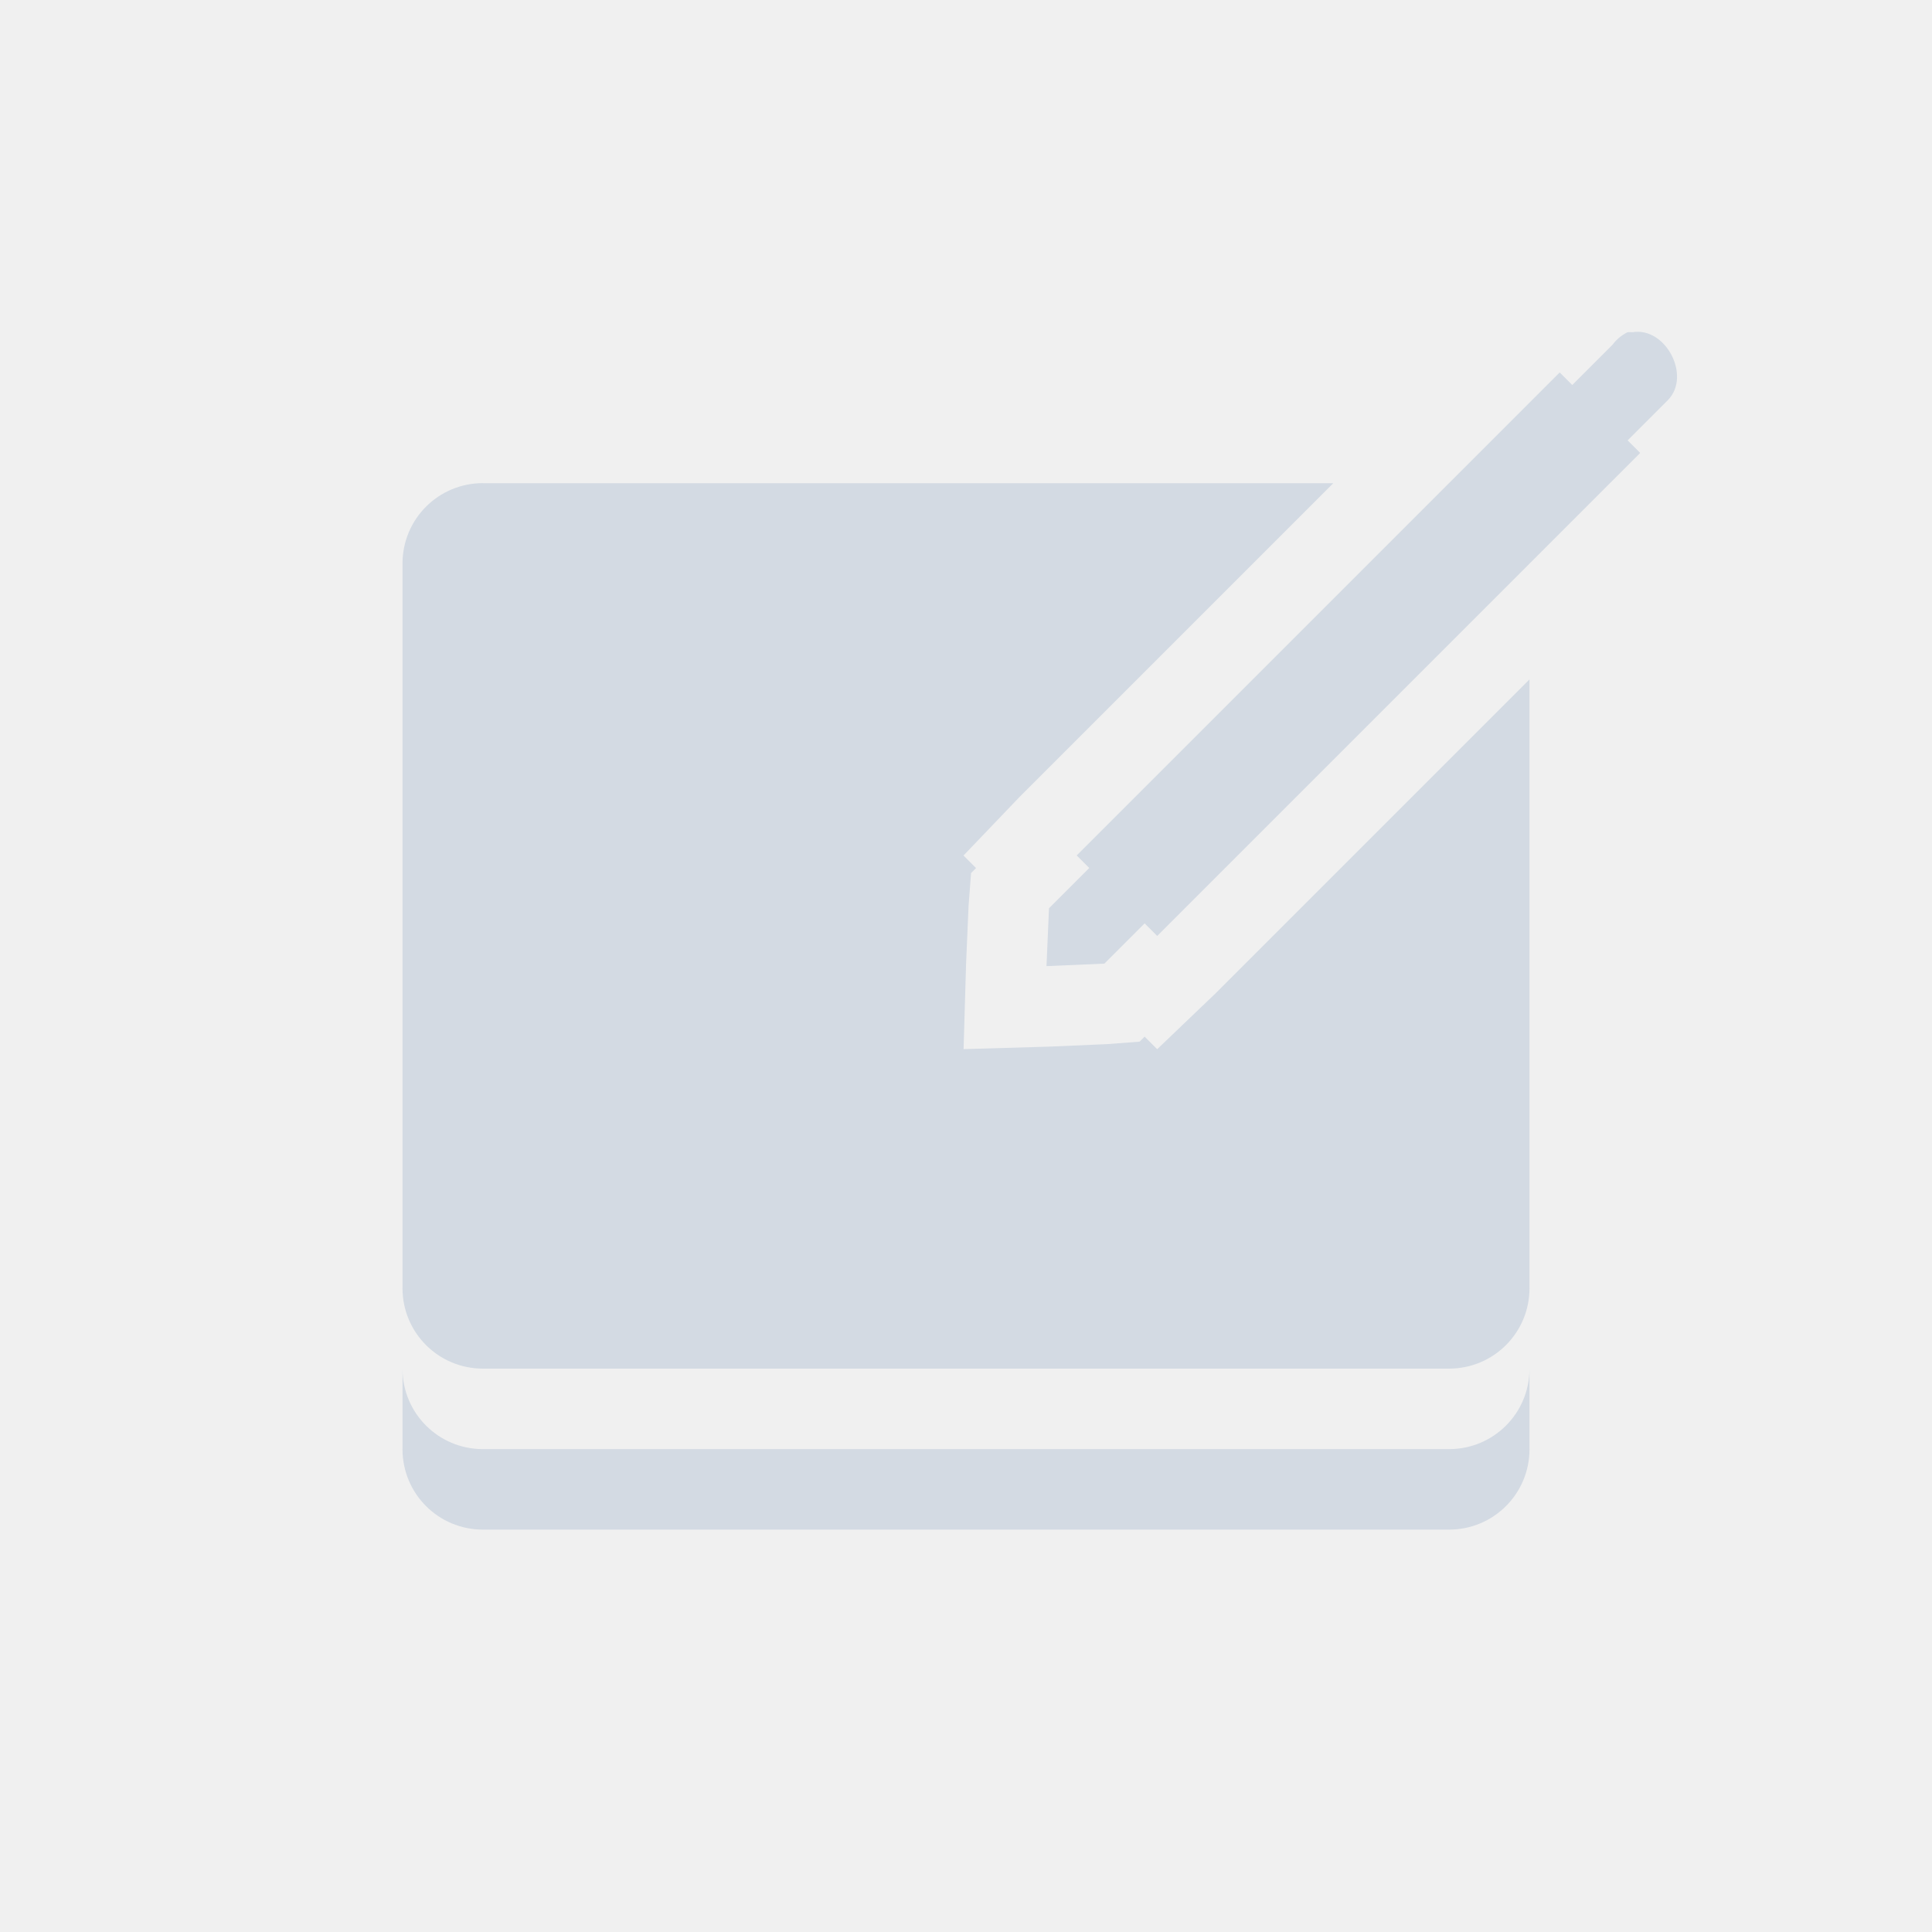
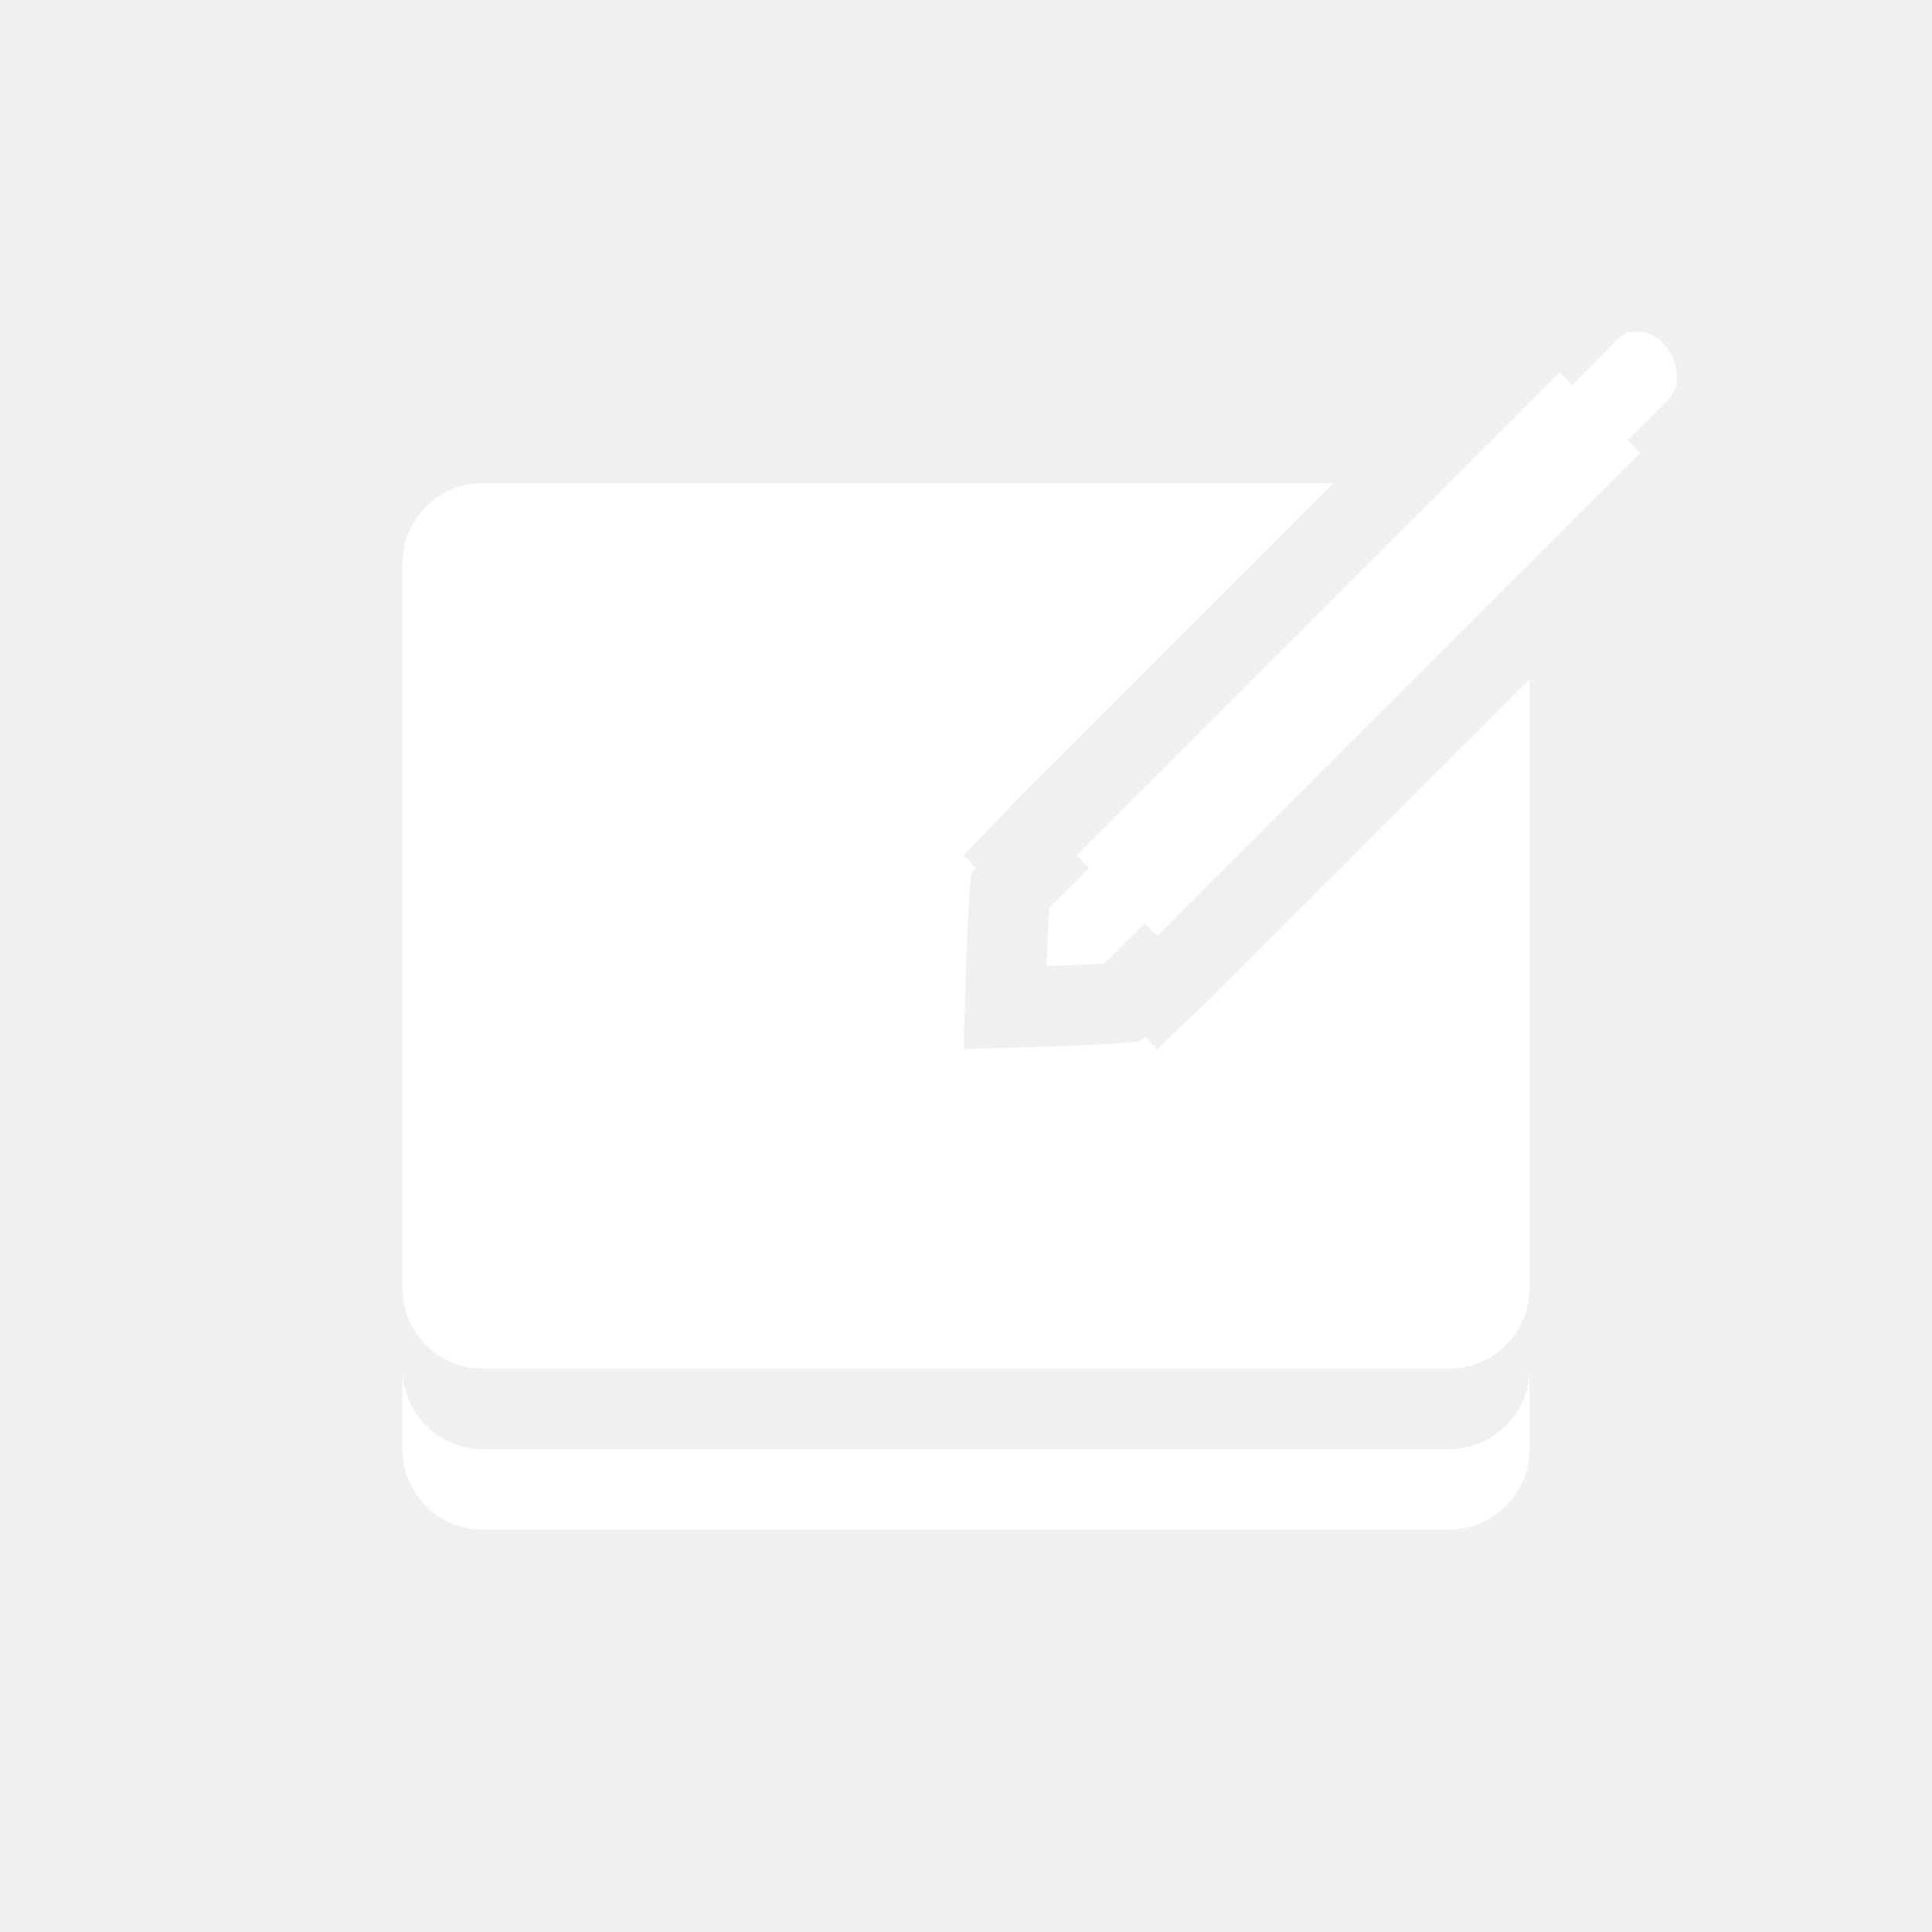
- <svg xmlns="http://www.w3.org/2000/svg" height="24" viewBox="0 0 24 24" width="24">
-   <path d="m488.219 456.125c-.074.036-.139.09-.188.156l-.5.5-.156-.156-6 6 .156.156-.5.5-.031.719.719-.031.5-.5.156.156 6-6-.156-.156.5-.5c.293-.298-.025-.911-.438-.844-.021-.001-.042-.001-.062 0zm-14.219 1.875c-.554 0-1 .446-1 1v9c0 .554.446 1 1 1h12c.554 0 1-.446 1-1v-7.562l-3.906 3.906-.719.688-.156-.156-.062.062-.406.031-.719.031-1.062.031.031-1.062.031-.719.031-.406.062-.062-.156-.156.688-.719 3.906-3.906h-10.562zm-1 11v1c0 .554.446 1 1 1h12c.554 0 1-.446 1-1v-1c0 .554-.446 1-1 1h-12c-.554 0-1-.446-1-1z" fill="#d3dae3" transform="translate(-468 -451.9984)" />
+ <svg xmlns="http://www.w3.org/2000/svg" width="24" height="24" version="1.1" viewBox="0 0 24 24">
+   <g transform="translate(-468,-451.9984)">
+     <path d="m488.219 456.125c-0.074 0.036-0.139 0.09-0.188 0.156l-0.5 0.5-0.156-0.156-6 6 0.156 0.156-0.5 0.5-0.031 0.719 0.719-0.031 0.5-0.5 0.156 0.156 6-6-0.156-0.156 0.5-0.5c0.293-0.298-0.025-0.911-0.438-0.844-0.021-1e-3 -0.042-1e-3 -0.062 0zm-14.219 1.875c-0.554 0-1 0.446-1 1v9c0 0.554 0.446 1 1 1h12c0.554 0 1-0.446 1-1v-7.562l-3.906 3.906-0.719 0.688-0.156-0.156-0.062 0.062-0.406 0.031-0.719 0.031-1.062 0.031 0.031-1.062 0.031-0.719 0.031-0.406 0.062-0.062-0.156-0.156 0.688-0.719 3.906-3.906h-10.562zm-1 11v1c0 0.554 0.446 1 1 1h12c0.554 0 1-0.446 1-1v-1c0 0.554-0.446 1-1 1h-12c-0.554 0-1-0.446-1-1z" style="fill:#ffffff" />
+   </g>
</svg>
